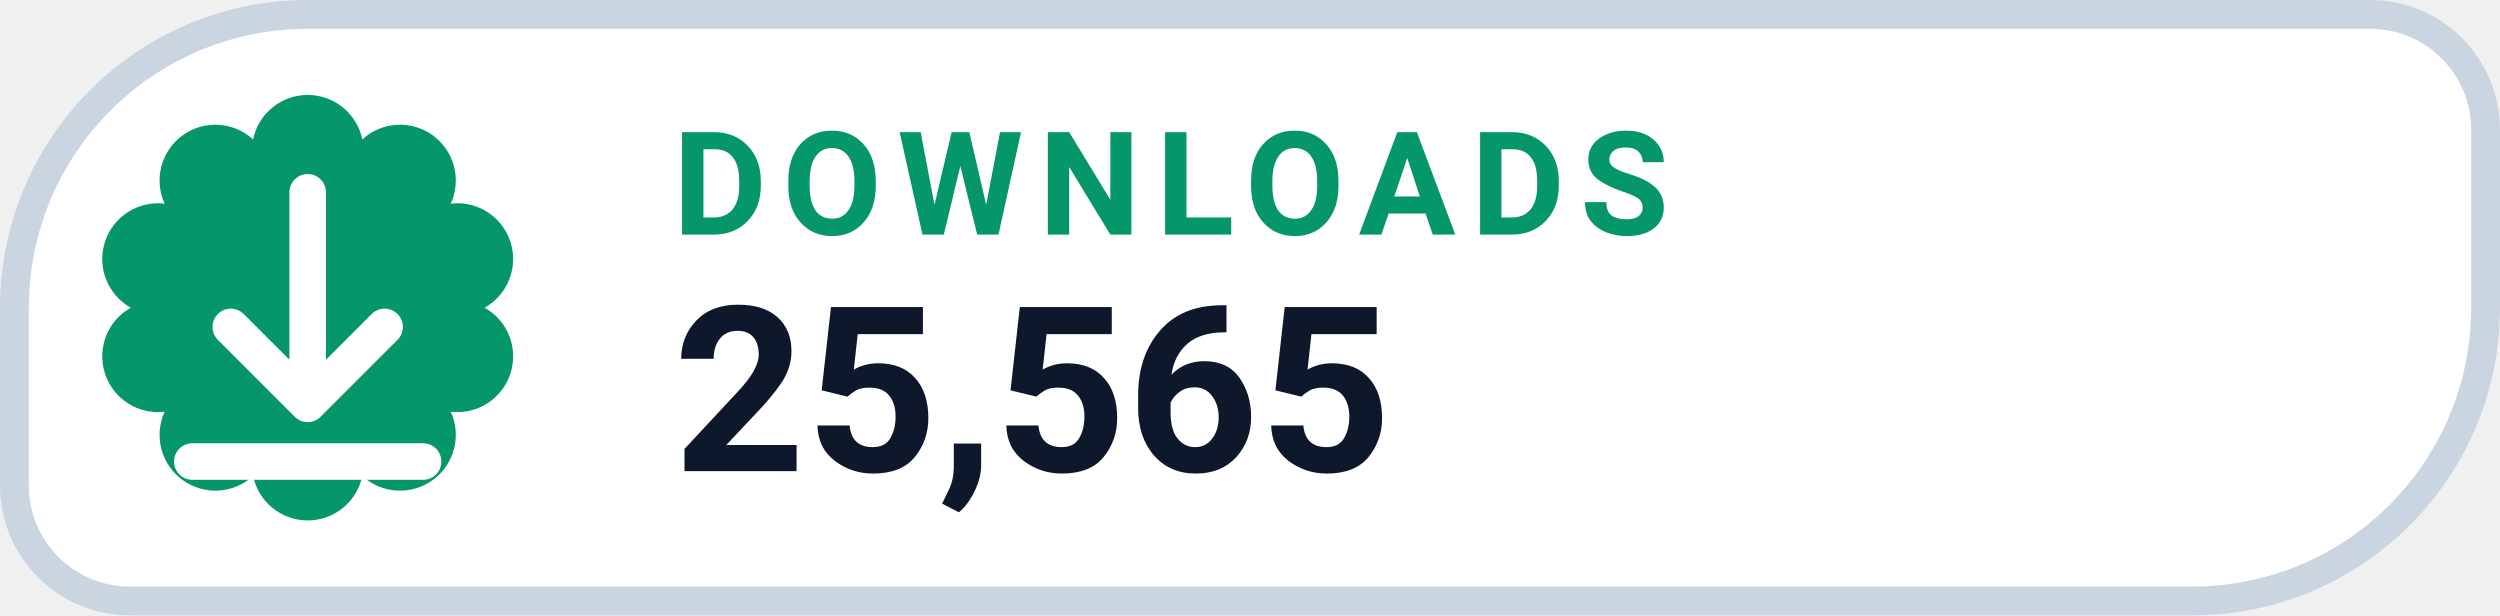
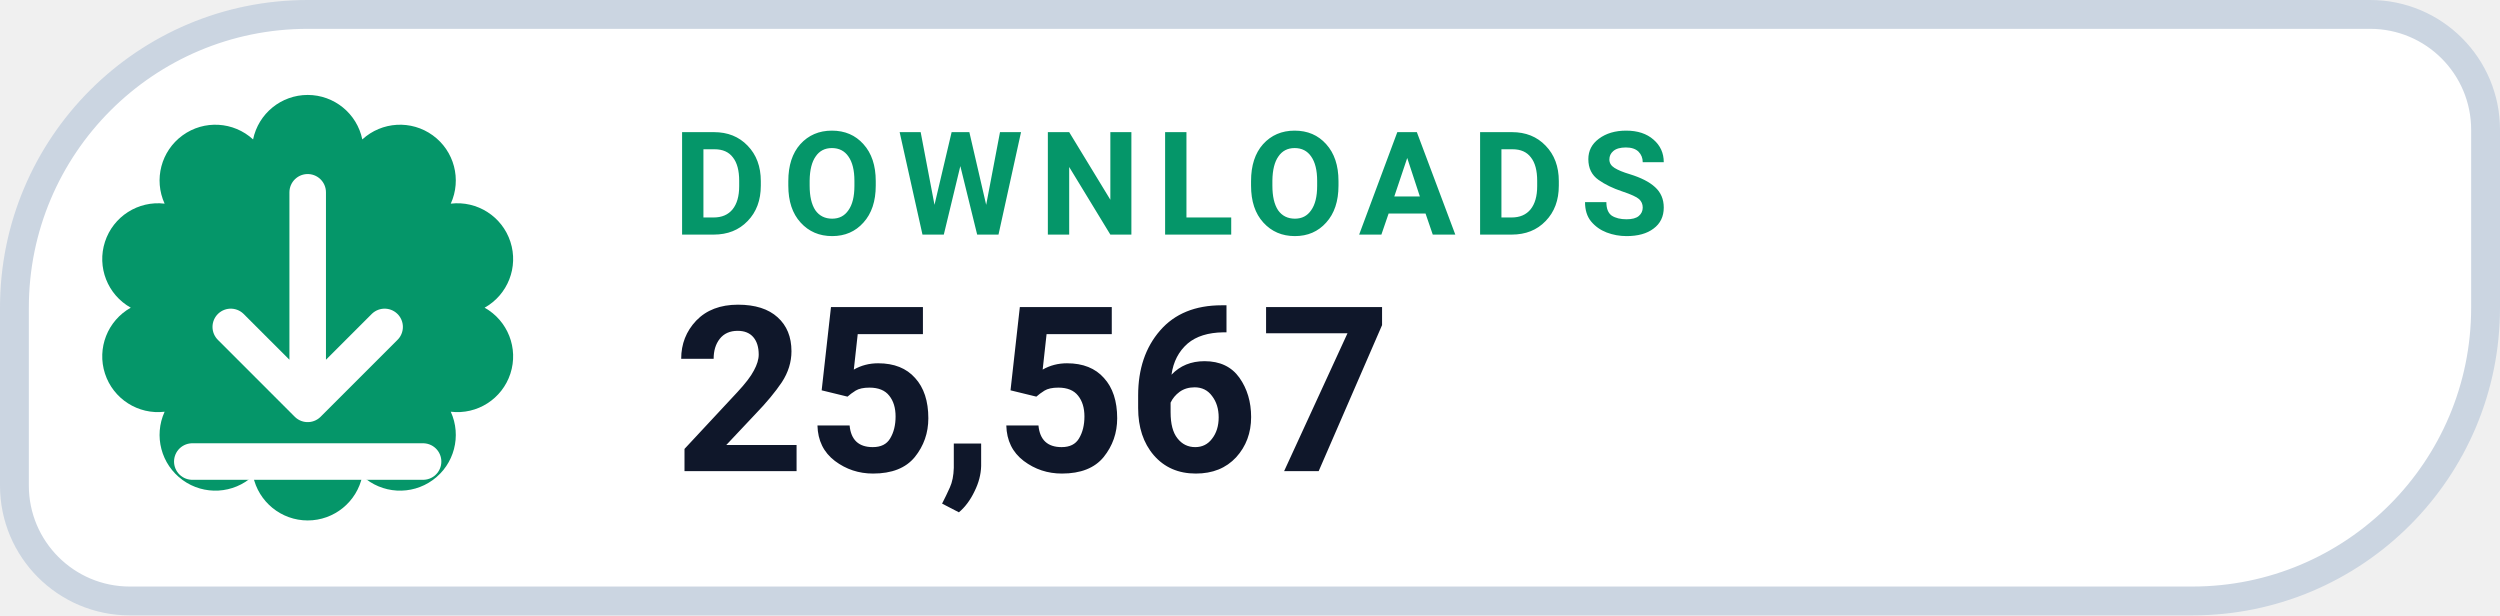
- <svg xmlns="http://www.w3.org/2000/svg" width="130" height="32" viewBox="0 0 130 32" role="img" aria-label="DOWNLOADS 25,565">
+ <svg xmlns="http://www.w3.org/2000/svg" width="130" height="32" viewBox="0 0 130 32" role="img" aria-label="DOWNLOADS 25,567">
  <path d="M 16.00 0.75 H 123.25 A 6.00 6.00 0 0 1 129.25 6.75 V 16.00 A 15.25 15.25 0 0 1 114.00 31.25 H 6.75 A 6.00 6.00 0 0 1 0.75 25.25 V 16.00 A 15.25 15.25 0 0 1 16.00 0.75 Z" fill="#FFFFFF" stroke="#CBD5E1" stroke-width="1.5" />
  <path d="M 13.16 7.25 A 2.90 2.90 0 0 1 18.84 7.25 A 2.90 2.90 0 0 1 23.44 10.59 A 2.90 2.90 0 0 1 25.20 16.00 A 2.90 2.90 0 0 1 23.44 21.41 A 2.90 2.90 0 0 1 18.84 24.75 A 2.90 2.90 0 0 1 13.16 24.75 A 2.90 2.90 0 0 1 8.56 21.41 A 2.90 2.90 0 0 1 6.80 16.00 A 2.90 2.90 0 0 1 8.56 10.59 A 2.90 2.90 0 0 1 13.16 7.25 Z" fill="#059669" />
  <g transform="translate(16 16)" style="color:#FFFFFF;">
    <path d="M0 -6 v11 m0 0 l4 -4 m-4 4 l-4 -4 M-6 8 h12" fill="none" stroke="currentColor" stroke-width="1.9" stroke-linecap="round" stroke-linejoin="round" />
  </g>
  <text x="35" y="12.2" fill="#059669" font-family="-apple-system,BlinkMacSystemFont,'Segoe UI',Roboto,Helvetica,Arial,sans-serif" font-size="7.5" font-weight="700" letter-spacing=".8">DOWNLOADS</text>
-   <text x="35" y="24.5" fill="#0F172A" font-family="-apple-system,BlinkMacSystemFont,'Segoe UI',Roboto,Helvetica,Arial,sans-serif" font-size="12" font-weight="750">25,565</text>
+   <text x="35" y="24.5" fill="#0F172A" font-family="-apple-system,BlinkMacSystemFont,'Segoe UI',Roboto,Helvetica,Arial,sans-serif" font-size="12" font-weight="750">25,567</text>
</svg>
